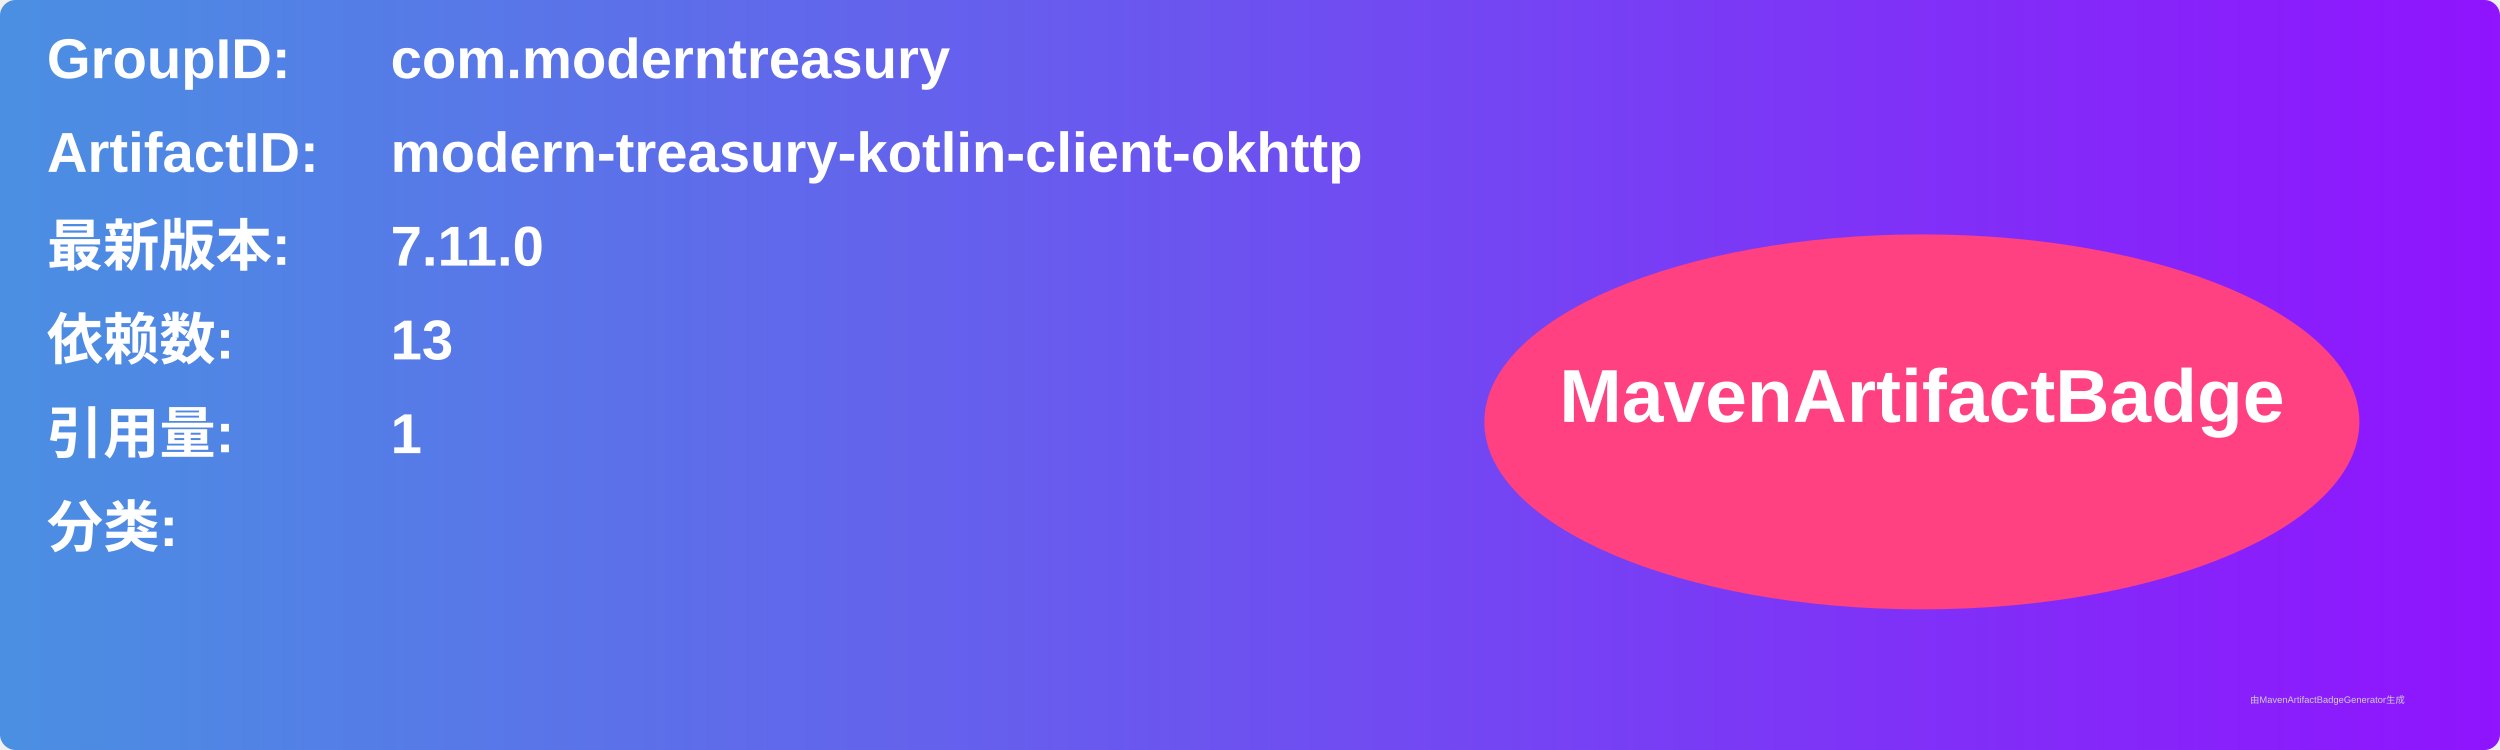
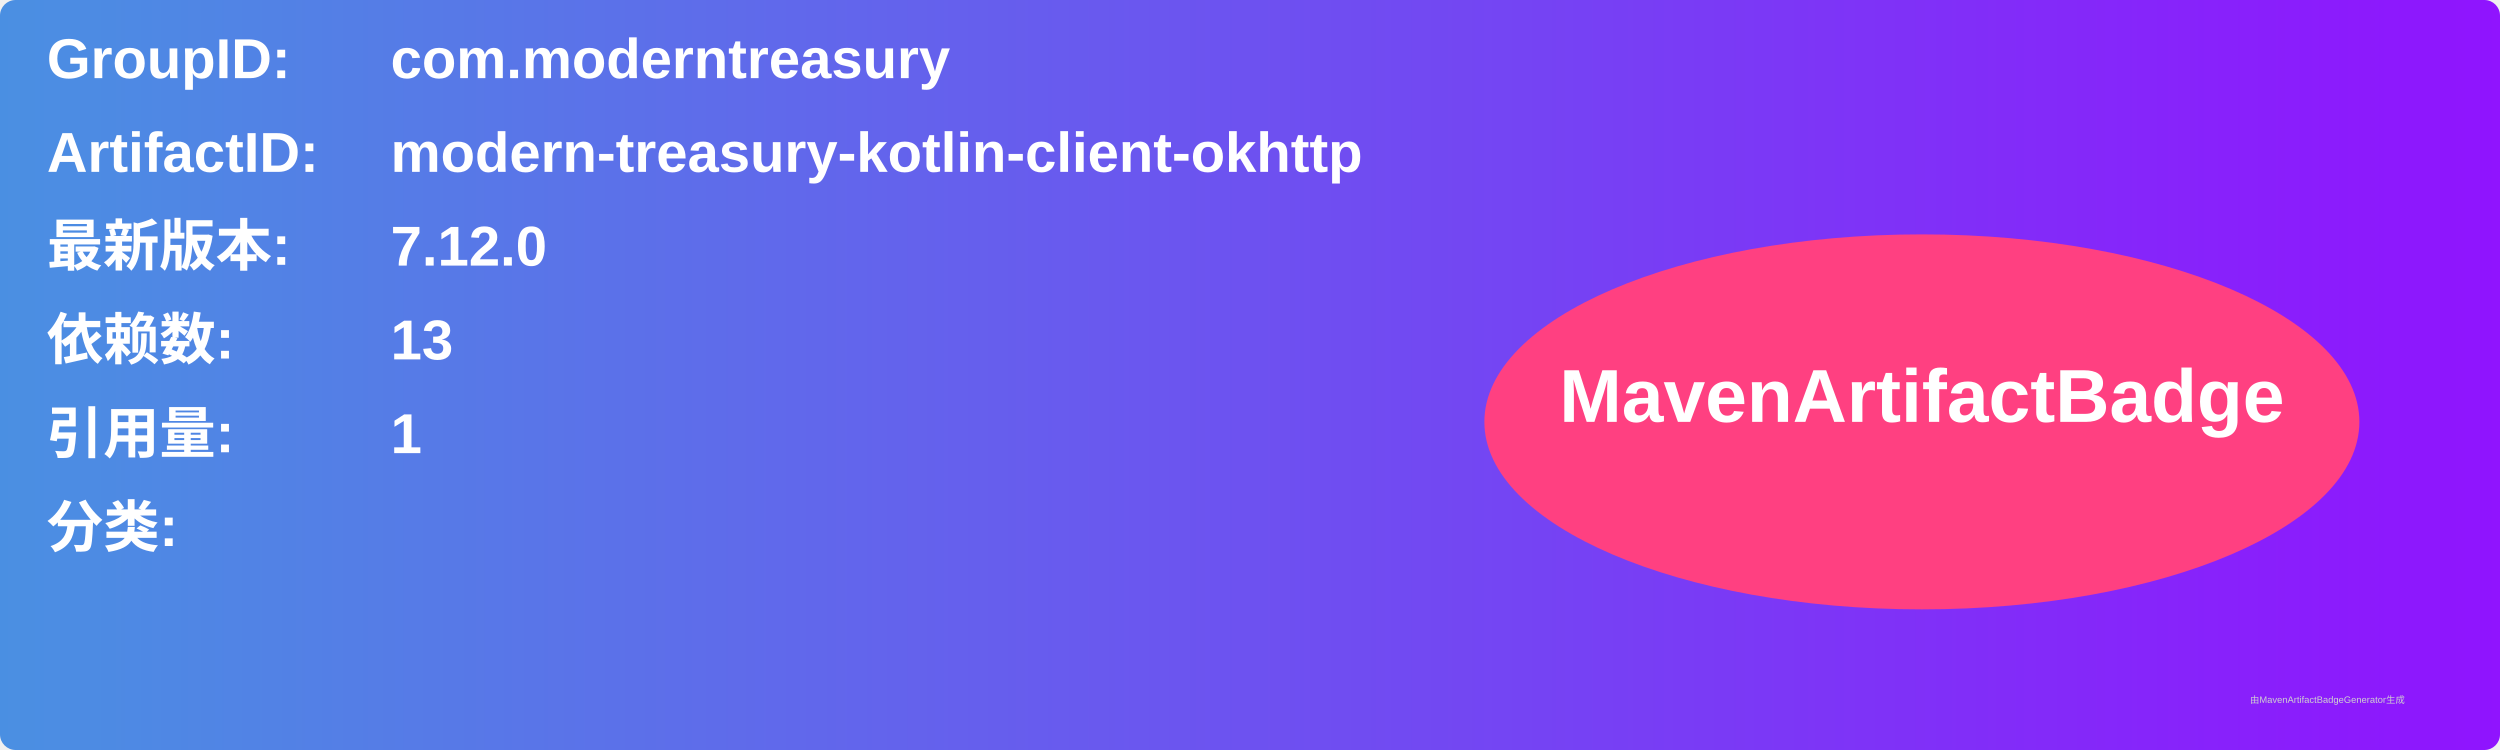
<svg xmlns="http://www.w3.org/2000/svg" width="800" height="240" viewBox="0 0 800 240">
  <linearGradient id="grad" x1="0%" y1="0%" x2="100%" y2="0%">
    <stop offset="0%" stop-color="#4a90e2" />
    <stop offset="100%" stop-color="#9013fe" />
  </linearGradient>
  <rect width="100%" height="100%" rx="5" ry="5" fill="url(#grad)" />
  <g transform="translate(15, 15)">
    <text x="0" y="10" font-family="Arial" font-size="18" fill="white" font-weight="bold" width="260">GroupID:</text>
    <text x="110" y="10" font-family="Arial" font-size="18" fill="white" font-weight="bold" width="460">com.moderntreasury</text>
    <text x="0" y="40" font-family="Arial" font-size="18" fill="white" font-weight="bold" width="260">ArtifactID:</text>
    <text x="110" y="40" font-family="Arial" font-size="18" fill="white" font-weight="bold" width="460">modern-treasury-kotlin-client-okhttp</text>
    <text x="0" y="70" font-family="Arial" font-size="18" fill="white" font-weight="bold">最新版本:</text>
    <text x="110" y="70" font-family="Arial" font-size="18" fill="white" font-weight="bold">
-       <tspan font-weight="bold">7.11.0</tspan>
+       <tspan font-weight="bold">7.12.0</tspan>
    </text>
    <text x="0" y="100" font-family="Arial" font-size="18" fill="white" font-weight="bold">依赖数: </text>
    <text x="110" y="100" font-family="Arial" font-size="18" fill="white">
      <tspan font-weight="bold">13</tspan>
    </text>
    <text x="0" y="130" font-family="Arial" font-size="18" fill="white" font-weight="bold">引用量: </text>
    <text x="110" y="130" font-family="Arial" font-size="18" fill="white">
      <tspan font-weight="bold">1</tspan>
    </text>
    <text x="0" y="160" font-family="Arial" font-size="18" fill="white" font-weight="bold">分类:</text>
    <text x="10" y="190" font-family="Arial" font-size="10" fill="white">
      <tspan font-weight="bold" />
    </text>
    <ellipse cx="600" cy="120" rx="140" ry="60" fill="#ff4081" />
    <text x="600" y="120" text-anchor="middle" font-family="Arial" font-size="24" fill="white" font-weight="bold">MavenArtifactBadge</text>
  </g>
  <text x="720" y="225" font-family="Arial" font-size="3" fill="#d0d0d0">由MavenArtifactBadgeGenerator生成</text>
</svg>
